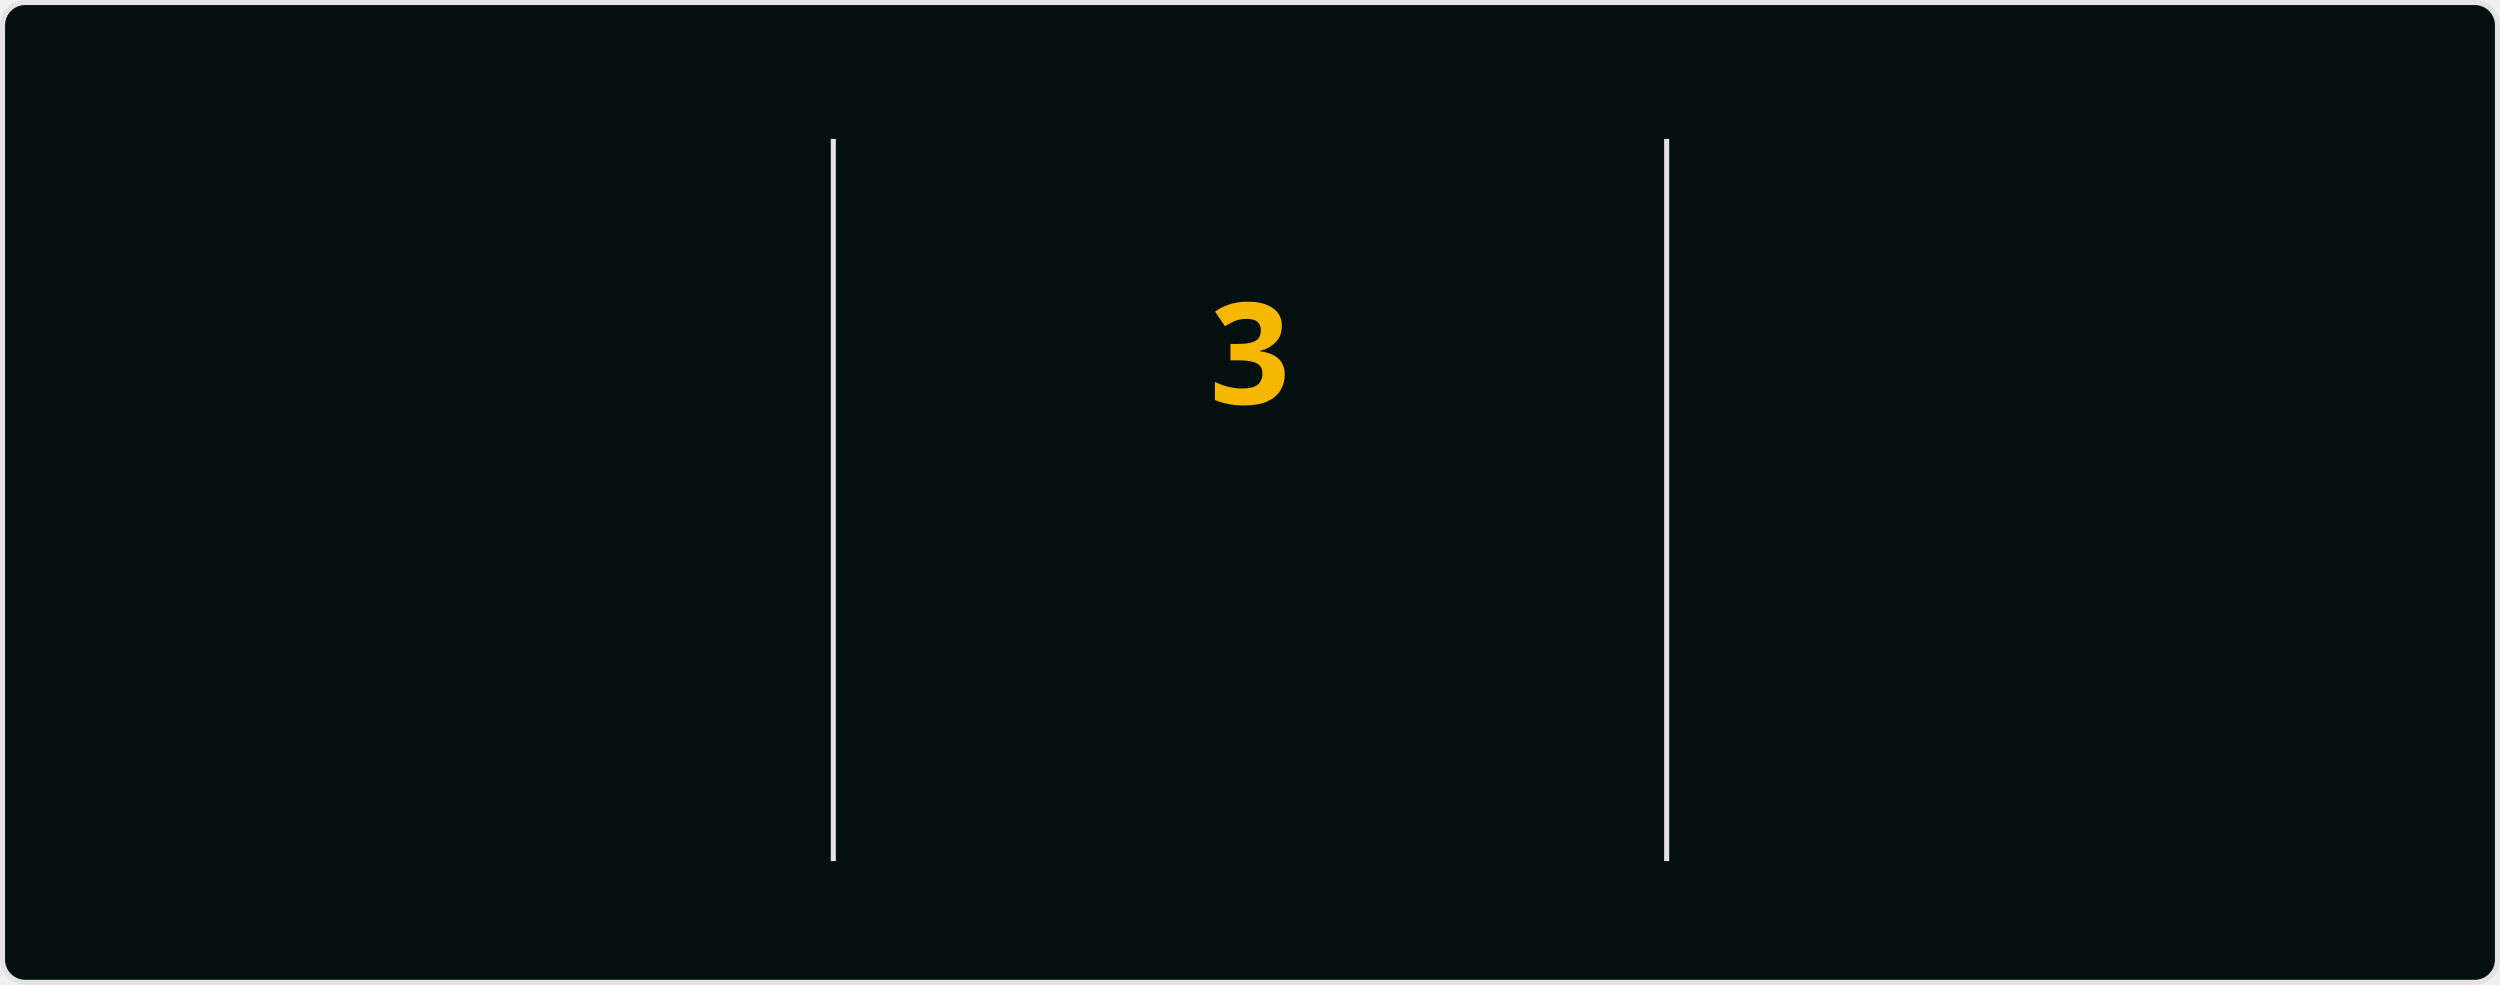
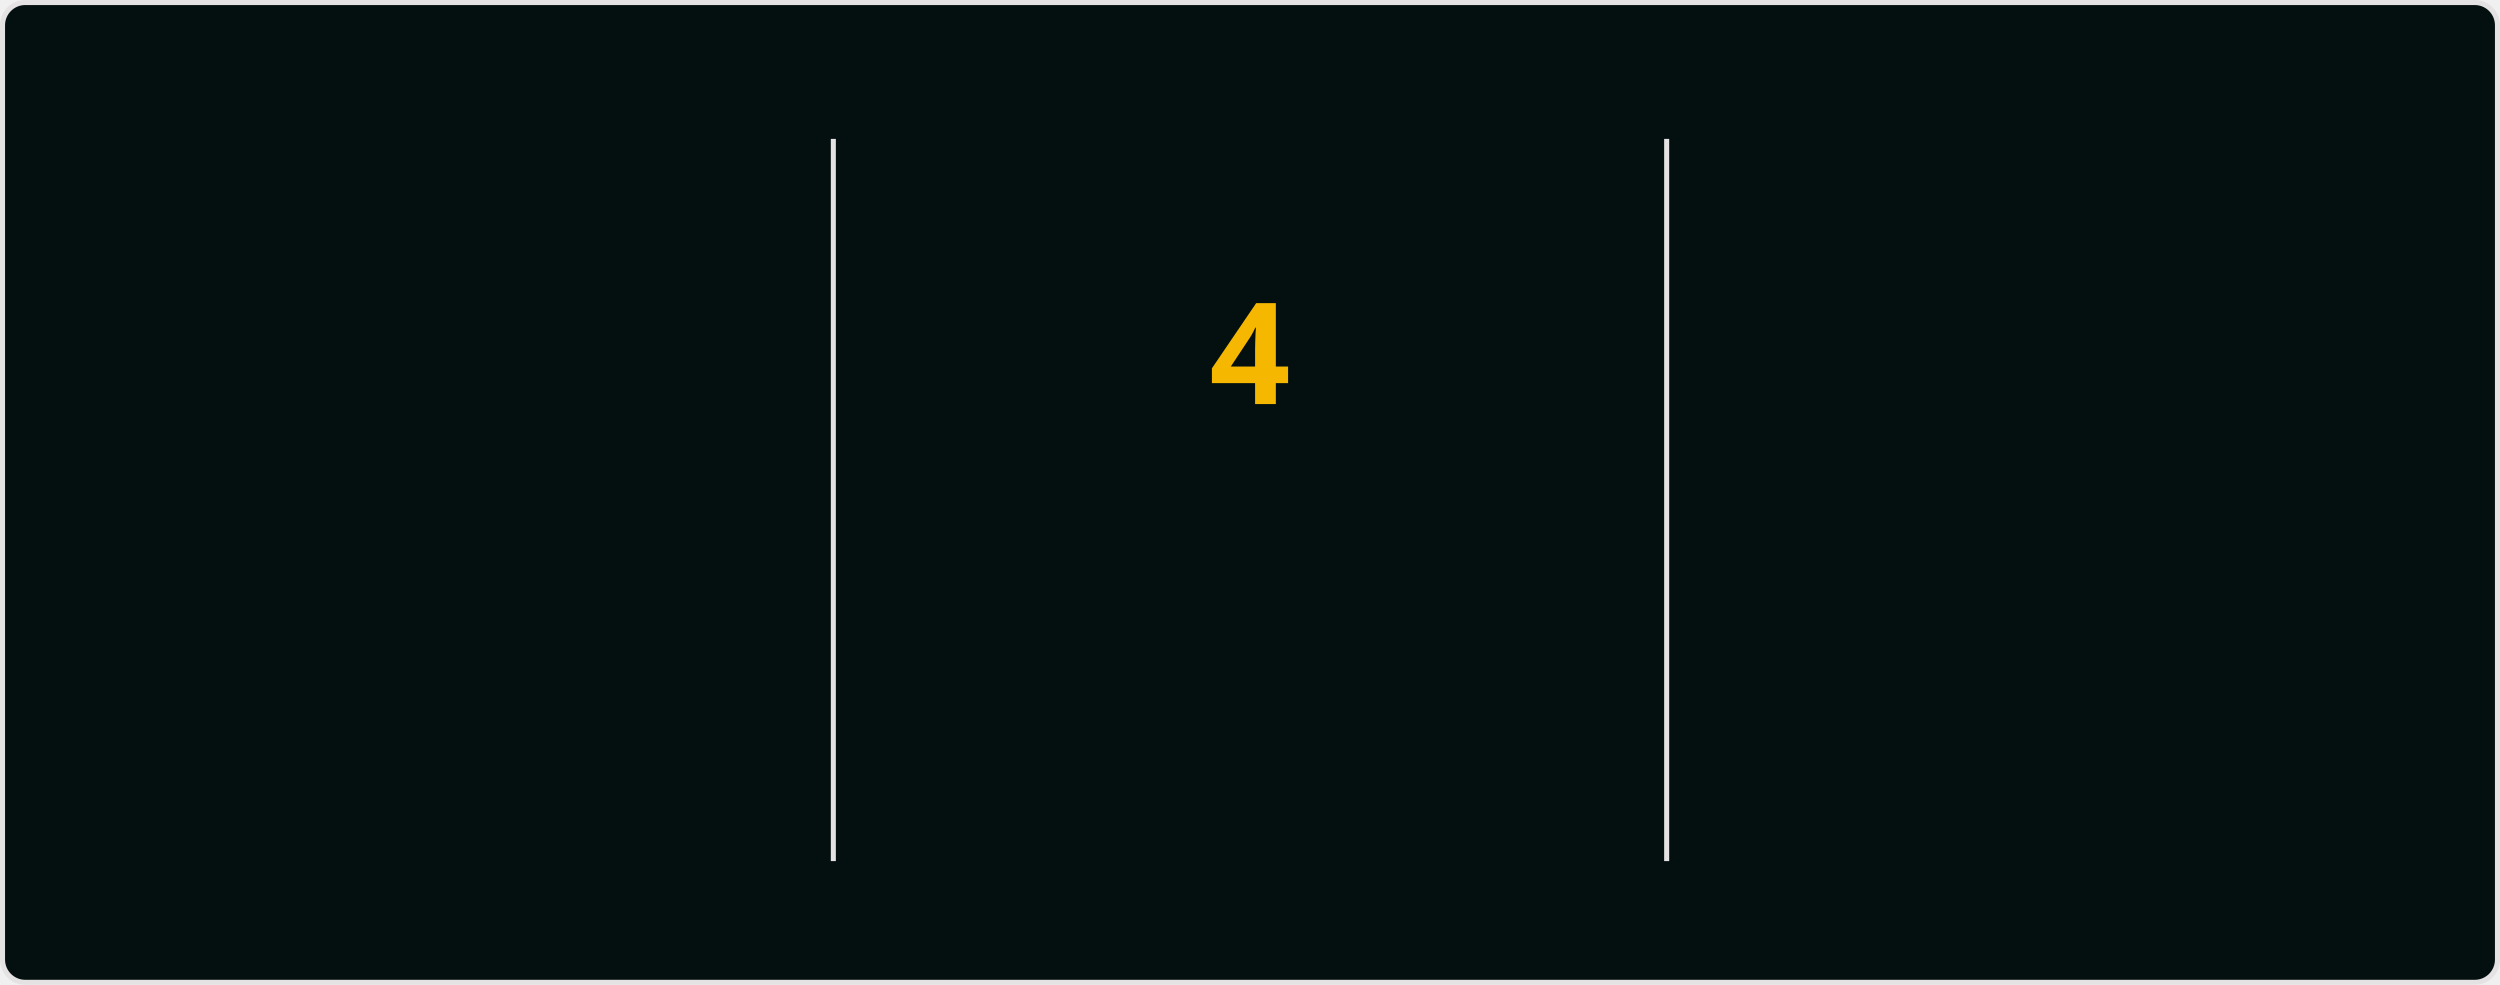
<svg xmlns="http://www.w3.org/2000/svg" style="isolation: isolate" viewBox="0 0 495 195" width="495px" height="195px" direction="ltr">
  <style>
            @keyframes currstreak {
                0% { font-size: 3px; opacity: 0.2; }
                80% { font-size: 34px; opacity: 1; }
                100% { font-size: 28px; opacity: 1; }
            }
            @keyframes fadein {
                0% { opacity: 0; }
                100% { opacity: 1; }
            }
        </style>
  <defs>
    <clipPath id="outer_rectangle">
      <rect width="495" height="195" rx="4.5" />
    </clipPath>
    <mask id="mask_out_ring_behind_fire">
      <rect width="495" height="195" fill="white" />
      <ellipse id="mask-ellipse" cx="247.5" cy="32" rx="13" ry="18" fill="black" />
    </mask>
  </defs>
  <g clip-path="url(#outer_rectangle)">
    <g style="isolation: isolate">
      <rect stroke="#E4E2E2" fill="#040F0F" rx="4.5" x="0.5" y="0.5" width="494" height="194" />
    </g>
    <g style="isolation: isolate">
      <line x1="165" y1="28" x2="165" y2="170" vector-effect="non-scaling-stroke" stroke-width="1" stroke="#E4E2E2" stroke-linejoin="miter" stroke-linecap="square" stroke-miterlimit="3" />
      <line x1="330" y1="28" x2="330" y2="170" vector-effect="non-scaling-stroke" stroke-width="1" stroke="#E4E2E2" stroke-linejoin="miter" stroke-linecap="square" stroke-miterlimit="3" />
    </g>
    <g style="isolation: isolate">
      <g transform="translate(82.5, 48)">
        <text x="0" y="32" stroke-width="0" text-anchor="middle" fill="#2F97C1" stroke="none" font-family="&quot;Segoe UI&quot;, Ubuntu, sans-serif" font-weight="700" font-size="28px" font-style="normal" style="opacity: 0; animation: fadein 0.5s linear forwards 0.6s">
-                         336
+                         338
                    </text>
      </g>
      <g transform="translate(82.5, 84)">
        <text x="0" y="32" stroke-width="0" text-anchor="middle" fill="#2F97C1" stroke="none" font-family="&quot;Segoe UI&quot;, Ubuntu, sans-serif" font-weight="400" font-size="14px" font-style="normal" style="opacity: 0; animation: fadein 0.5s linear forwards 0.7s">
                        Total Contributions
                    </text>
      </g>
      <g transform="translate(82.5, 114)">
        <text x="0" y="32" stroke-width="0" text-anchor="middle" fill="#0CF574" stroke="none" font-family="&quot;Segoe UI&quot;, Ubuntu, sans-serif" font-weight="400" font-size="12px" font-style="normal" style="opacity: 0; animation: fadein 0.5s linear forwards 0.8s">
                        Aug 23, 2023 - Present
                    </text>
      </g>
    </g>
    <g style="isolation: isolate">
      <g transform="translate(247.5, 108)">
        <text x="0" y="32" stroke-width="0" text-anchor="middle" fill="#F5B700" stroke="none" font-family="&quot;Segoe UI&quot;, Ubuntu, sans-serif" font-weight="700" font-size="14px" font-style="normal" style="opacity: 0; animation: fadein 0.5s linear forwards 0.9s">
                        Current Streak
                    </text>
      </g>
      <g transform="translate(247.5, 145)">
        <text x="0" y="21" stroke-width="0" text-anchor="middle" fill="#0CF574" stroke="none" font-family="&quot;Segoe UI&quot;, Ubuntu, sans-serif" font-weight="400" font-size="12px" font-style="normal" style="opacity: 0; animation: fadein 0.5s linear forwards 0.9s">
-                         Jan 6 - Jan 8
+                         Jan 6 - Jan 9
                    </text>
      </g>
      <g mask="url(#mask_out_ring_behind_fire)">
        <circle cx="247.5" cy="71" r="40" fill="none" stroke="#2F97C1" stroke-width="5" style="opacity: 0; animation: fadein 0.5s linear forwards 0.4s" />
      </g>
      <g transform="translate(247.5, 19.5)" stroke-opacity="0" style="opacity: 0; animation: fadein 0.5s linear forwards 0.6s">
        <path d="M -12 -0.5 L 15 -0.5 L 15 23.5 L -12 23.5 L -12 -0.5 Z" fill="none" />
        <path d="M 1.5 0.67 C 1.5 0.67 2.24 3.32 2.24 5.47 C 2.24 7.53 0.89 9.2 -1.17 9.2 C -3.23 9.2 -4.79 7.53 -4.79 5.47 L -4.76 5.11 C -6.78 7.51 -8 10.62 -8 13.99 C -8 18.41 -4.42 22 0 22 C 4.42 22 8 18.41 8 13.99 C 8 8.6 5.41 3.79 1.5 0.67 Z M -0.29 19 C -2.07 19 -3.51 17.6 -3.51 15.86 C -3.51 14.24 -2.46 13.1 -0.7 12.74 C 1.07 12.38 2.9 11.53 3.92 10.16 C 4.31 11.45 4.51 12.81 4.51 14.2 C 4.51 16.85 2.36 19 -0.29 19 Z" fill="#2F97C1" stroke-opacity="0" />
      </g>
      <g transform="translate(247.5, 48)">
        <text x="0" y="32" stroke-width="0" text-anchor="middle" fill="#F5B700" stroke="none" font-family="&quot;Segoe UI&quot;, Ubuntu, sans-serif" font-weight="700" font-size="28px" font-style="normal" style="animation: currstreak 0.6s linear forwards">
-                         3
+                         4
                    </text>
      </g>
    </g>
    <g style="isolation: isolate">
      <g transform="translate(412.5, 48)">
        <text x="0" y="32" stroke-width="0" text-anchor="middle" fill="#2F97C1" stroke="none" font-family="&quot;Segoe UI&quot;, Ubuntu, sans-serif" font-weight="700" font-size="28px" font-style="normal" style="opacity: 0; animation: fadein 0.5s linear forwards 1.2s">
                        4
                    </text>
      </g>
      <g transform="translate(412.5, 84)">
        <text x="0" y="32" stroke-width="0" text-anchor="middle" fill="#2F97C1" stroke="none" font-family="&quot;Segoe UI&quot;, Ubuntu, sans-serif" font-weight="400" font-size="14px" font-style="normal" style="opacity: 0; animation: fadein 0.5s linear forwards 1.3s">
                        Longest Streak
                    </text>
      </g>
      <g transform="translate(412.5, 114)">
        <text x="0" y="32" stroke-width="0" text-anchor="middle" fill="#0CF574" stroke="none" font-family="&quot;Segoe UI&quot;, Ubuntu, sans-serif" font-weight="400" font-size="12px" font-style="normal" style="opacity: 0; animation: fadein 0.5s linear forwards 1.4s">
                        Sep 7, 2024 - Sep 10, 2024
                    </text>
      </g>
    </g>
  </g>
</svg>
